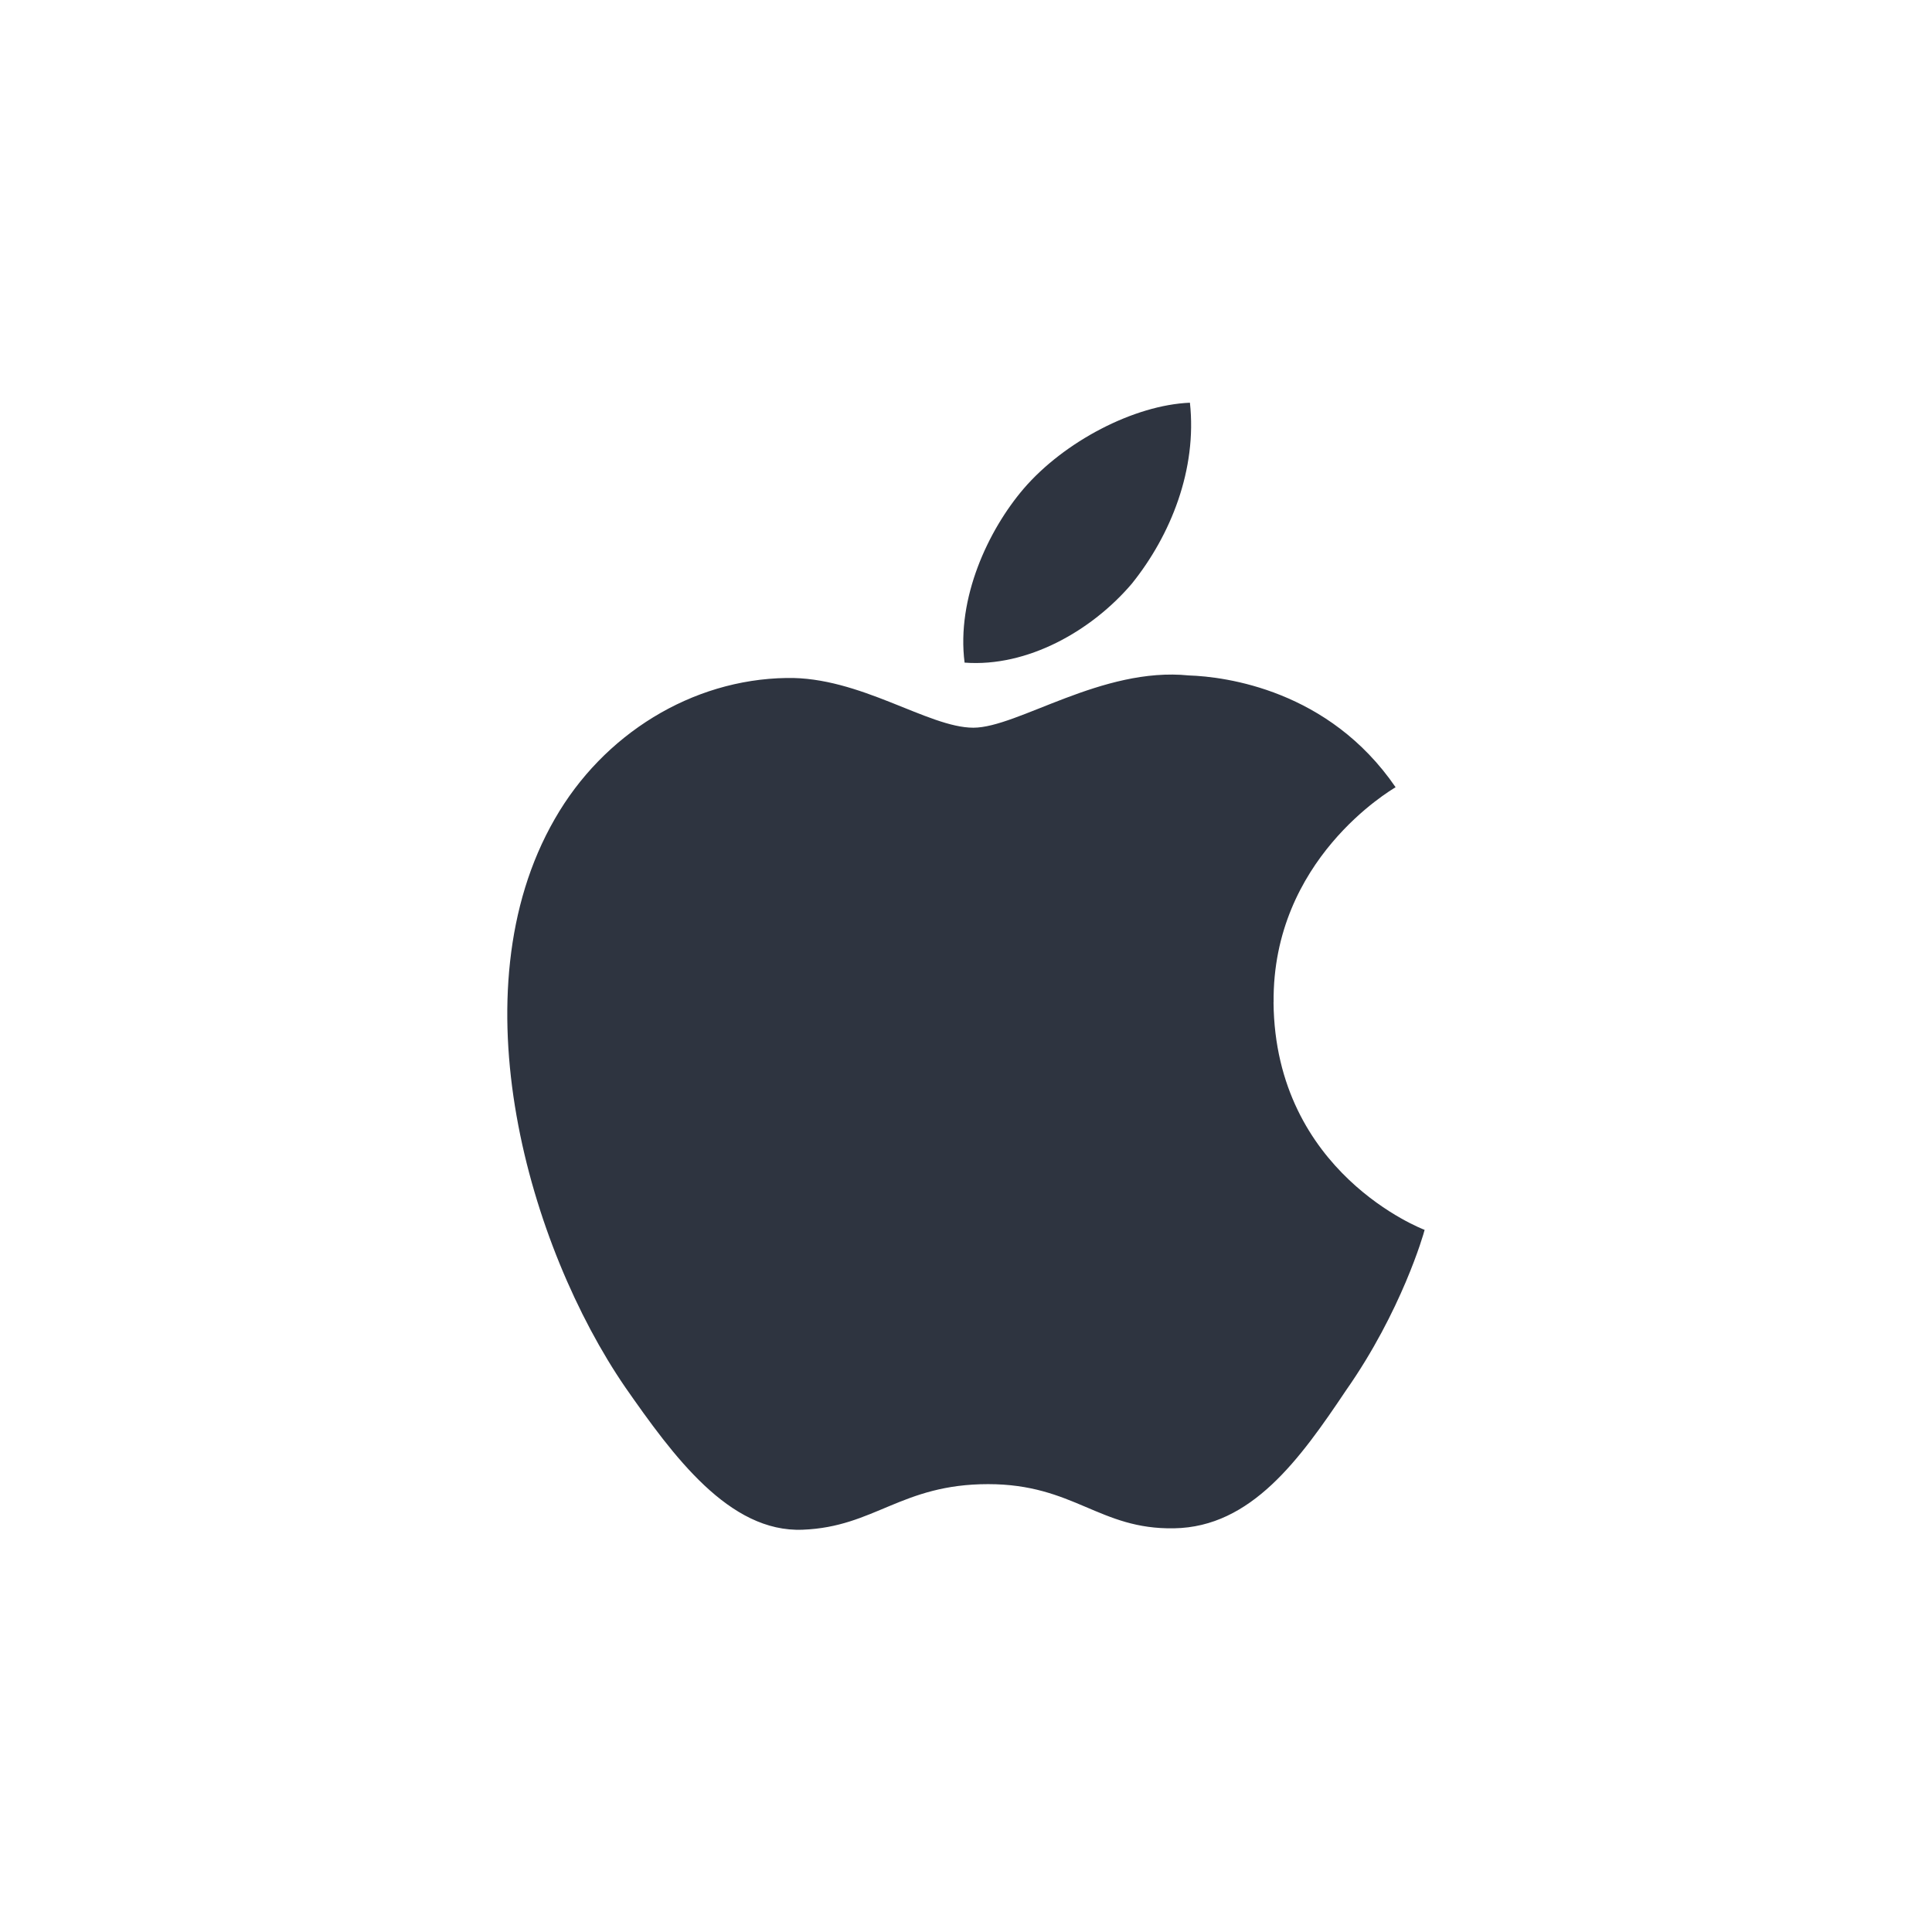
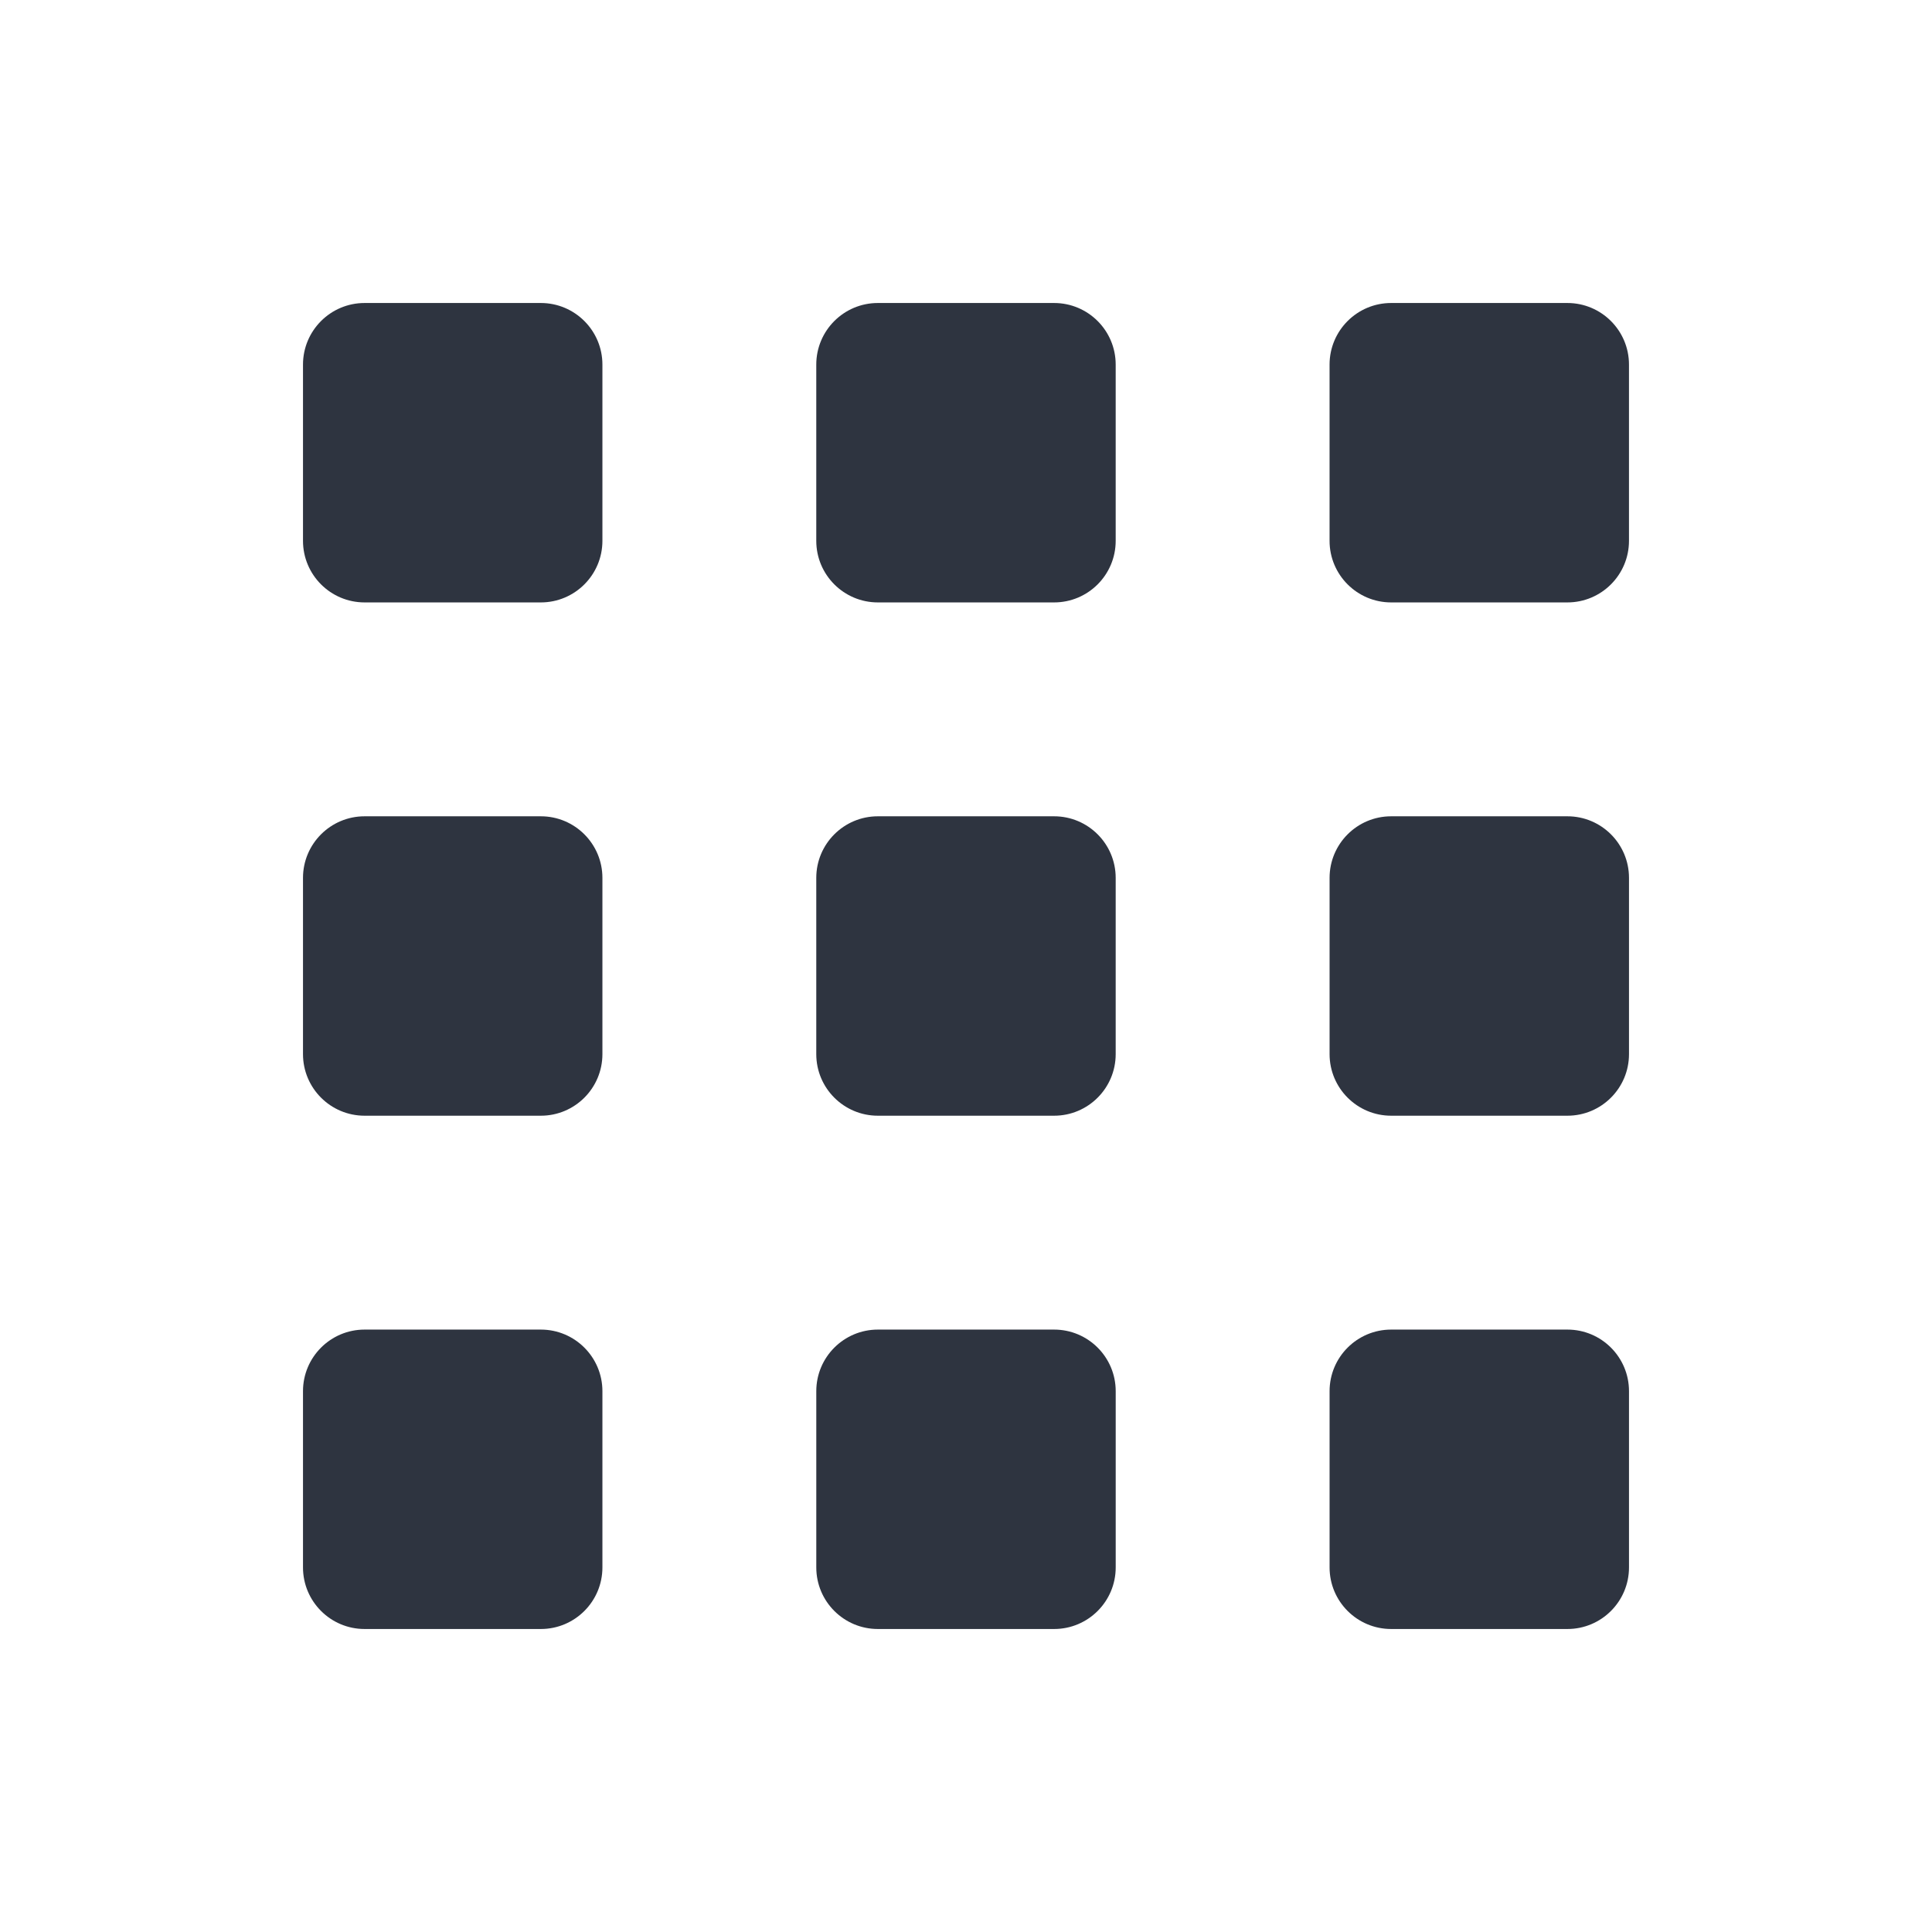
- <svg xmlns="http://www.w3.org/2000/svg" width="24" height="24" version="1.1">
+ <svg xmlns="http://www.w3.org/2000/svg" xmlns:xlink="http://www.w3.org/1999/xlink" width="24" height="24" version="1.1">
  <defs>
    <style id="current-color-scheme" type="text/css">.ColorScheme-Text { color:#2e3440; }</style>
  </defs>
-   <g class="ColorScheme-Text" transform="matrix(.875 0 0 .875 5 -243.5)" fill="currentColor">
-     <path d="m10.356 286.57c0.552-0.687 0.926-1.621 0.823-2.567-0.795 0.033-1.785 0.552-2.359 1.219-0.507 0.592-0.957 1.559-0.84 2.471 0.892 0.067 1.806-0.451 2.377-1.124zm2.011 5.945c-0.019-2.023 1.656-3.006 1.732-3.053-0.947-1.383-2.417-1.57-2.935-1.587-1.235-0.126-2.43 0.742-3.06 0.742-0.641-8e-5 -1.609-0.727-2.652-0.706-1.344 0.02-2.602 0.798-3.291 2.003-1.418 2.463-0.361 6.08 1.001 8.066 0.682 0.978 1.477 2.066 2.52 2.023 1.02-0.039 1.4-0.647 2.632-0.647 1.22 0 1.577 0.647 2.641 0.627 1.095-0.018 1.784-0.979 2.442-1.961 0.785-1.12 1.101-2.218 1.114-2.276-0.024-9e-3 -2.122-0.807-2.145-3.229z" />
+   <g transform="matrix(1.0627 0 0 1.0627 3.4982 3.4981)">
+     <g transform="translate(-.099051 .0023144)">
+       <rect id="rect9379" x="6.349" y="6.248" width="3.5" height="3.5" ry=".72" fill="#2e3440" stroke-linecap="round" stroke-linejoin="round" stroke-width="4.883" />
+       <use id="use9483" transform="translate(1.2e-7,-6.0001)" width="100%" height="100%" fill="#2e3440" xlink:href="#rect9379" />
+       <use id="use9485" transform="translate(6.0001)" width="100%" height="100%" fill="#eceff4" xlink:href="#use9483" />
+       <use id="use9487" transform="translate(-12)" width="100%" height="100%" fill="#d8dee9" xlink:href="#use9485" />
+       <use id="use9489" transform="translate(1.2e-7,6.0001)" width="100%" height="100%" fill="#2e3440" xlink:href="#use9487" />
+       <use id="use9491" transform="translate(1.2e-7,6.0001)" width="100%" height="100%" fill="#2e3440" xlink:href="#use9489" />
+       <use id="use9493" transform="translate(6.0001)" width="100%" height="100%" fill="#2e3440" xlink:href="#use9491" />
+       <use id="use9495" transform="translate(6.0001,-6.0001)" width="100%" height="100%" fill="#2e3440" xlink:href="#use9493" />
+       <use transform="translate(1.2e-7,6.0001)" width="100%" height="100%" fill="#2e3440" xlink:href="#use9495" />
+     </g>
  </g>
</svg>
